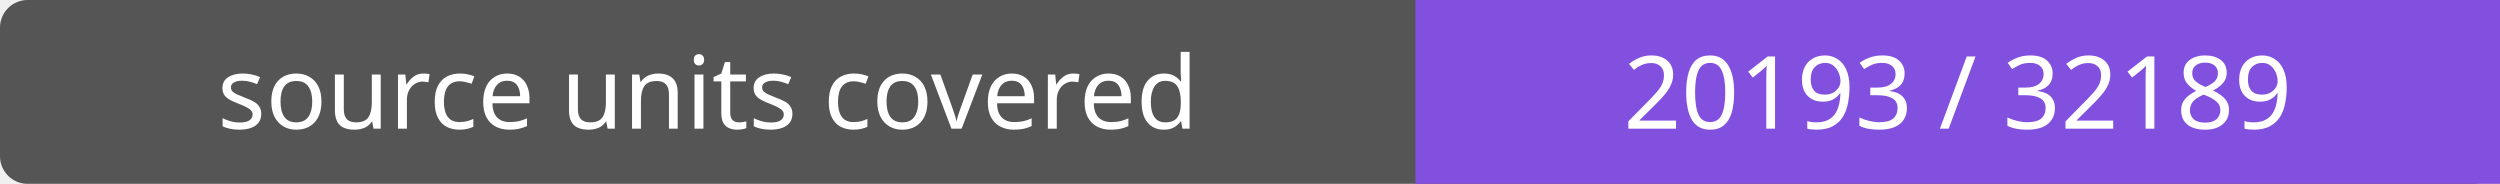
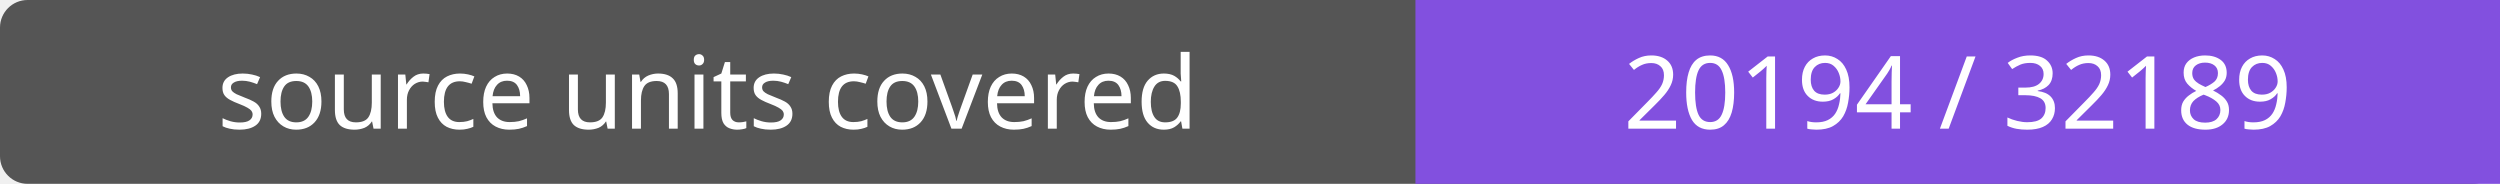
- <svg xmlns="http://www.w3.org/2000/svg" width="272" height="20" role="img" aria-label="source units covered: 20193 / 32189">
+ <svg xmlns="http://www.w3.org/2000/svg" width="272" height="20" role="img" aria-label="source units covered: 20194 / 32189">
  <rect width="272" height="20" rx="3" fill="#555" />
  <path fill="#8250df" d="M154 0h118v20H154z" />
  <g fill="#fff" text-anchor="middle" font-family="Verdana,sans-serif" font-size="11">
    <text x="77.0" y="14">source units covered</text>
-     <text x="213.0" y="14">20193 / 32189</text>
+     <text x="213.0" y="14">20194 / 32189</text>
  </g>
</svg>
